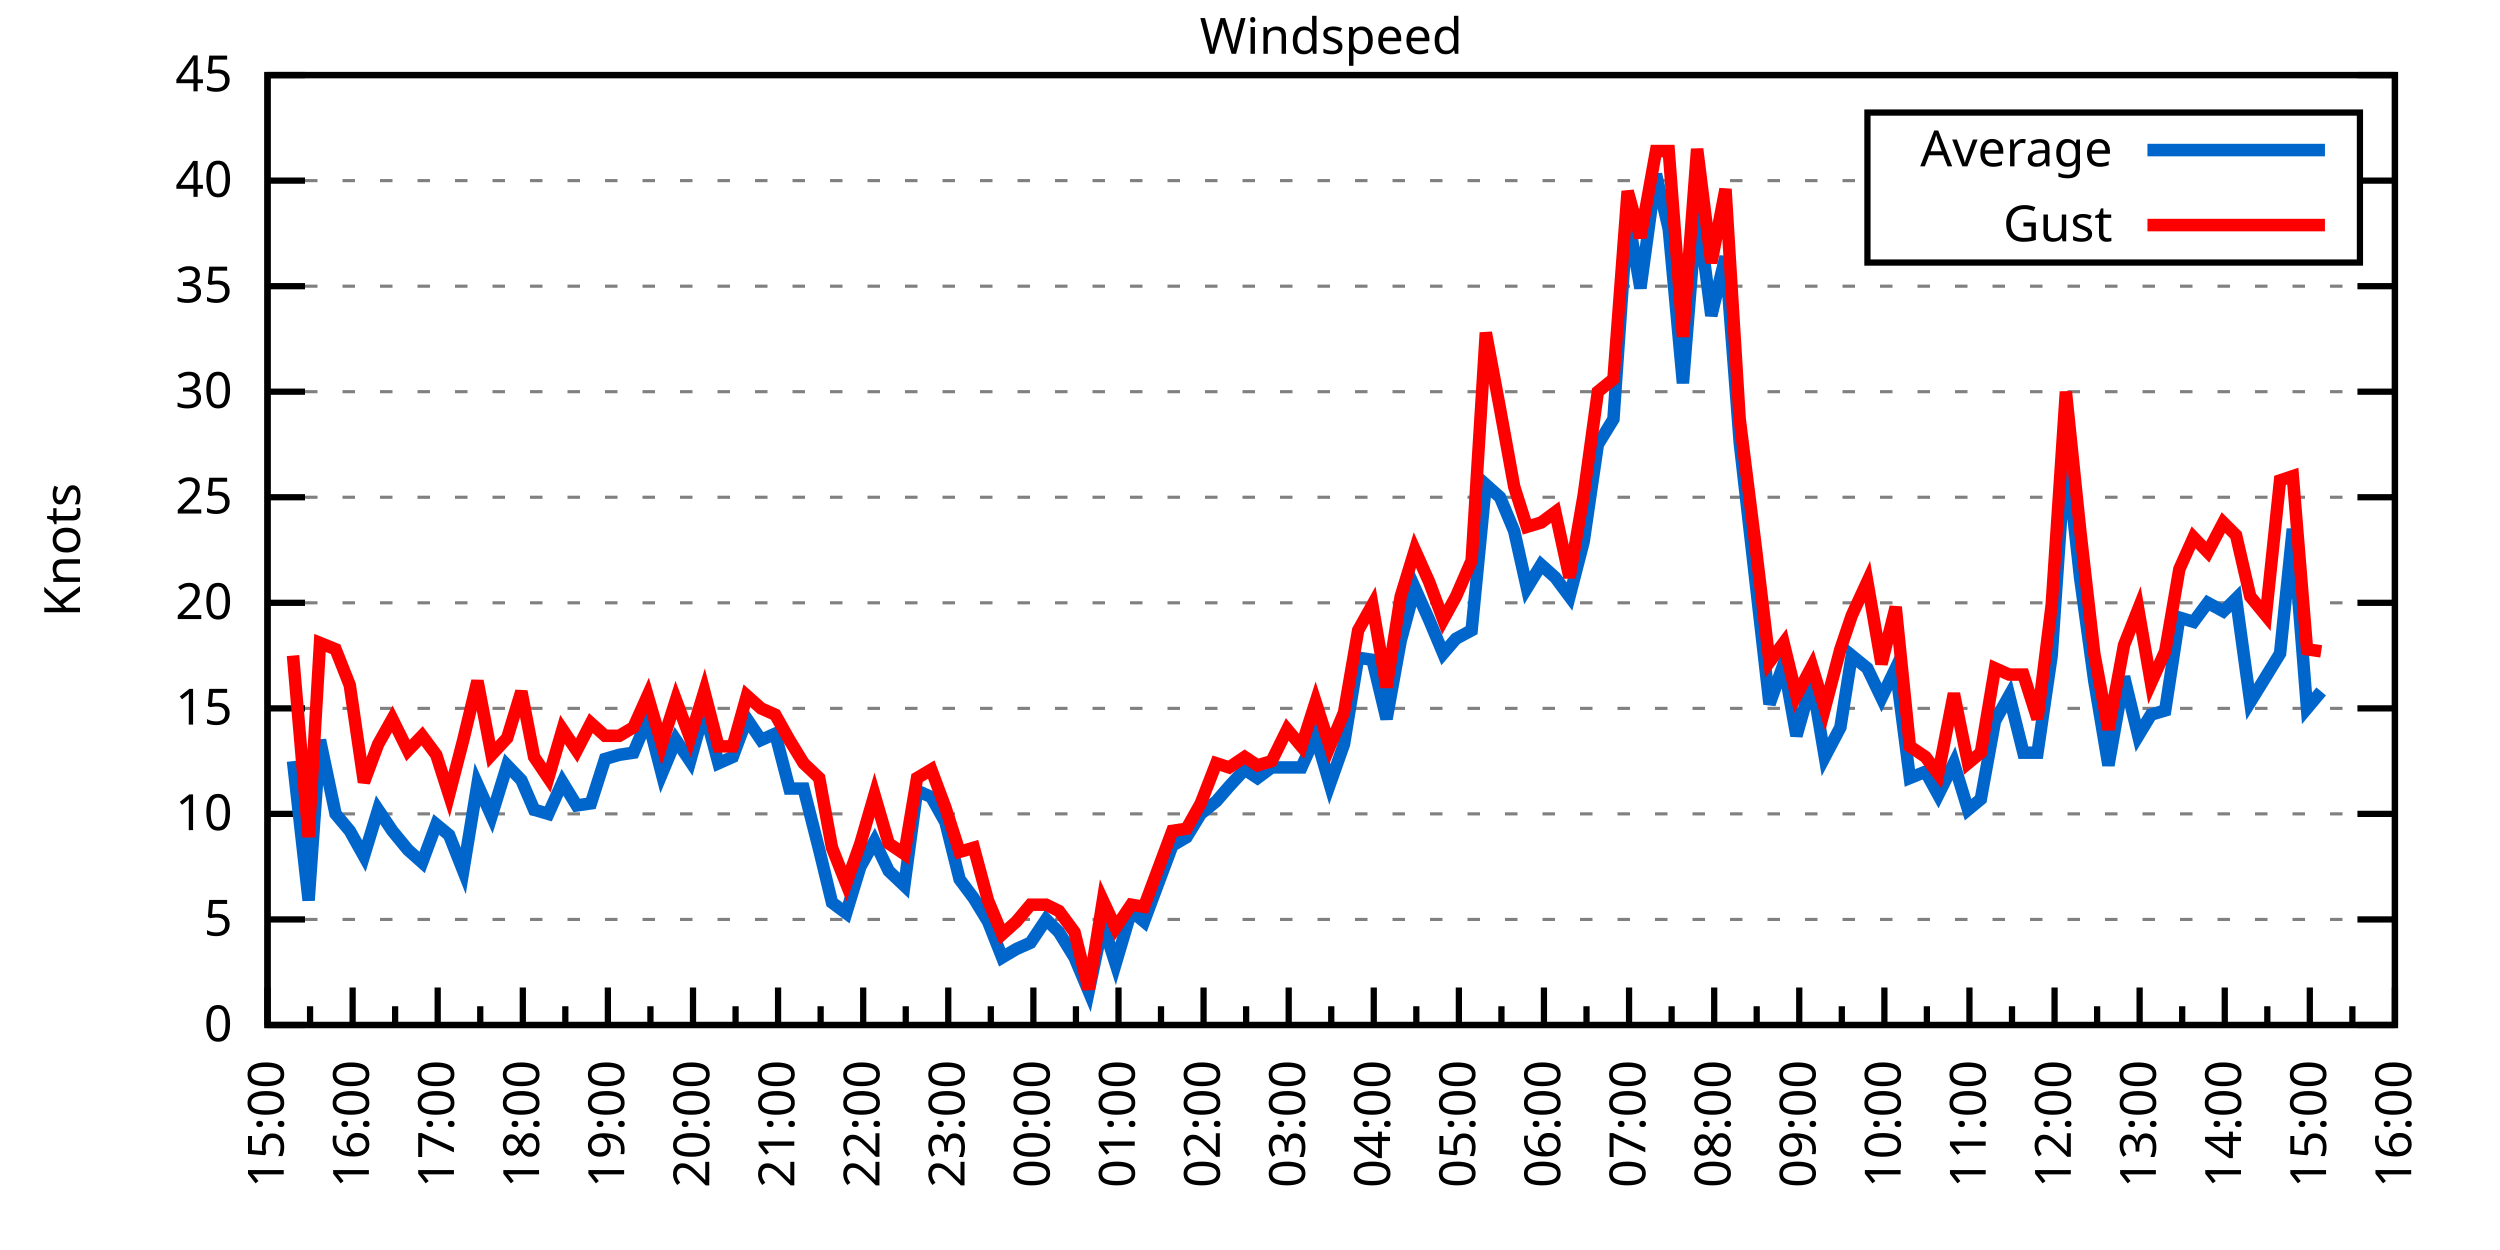
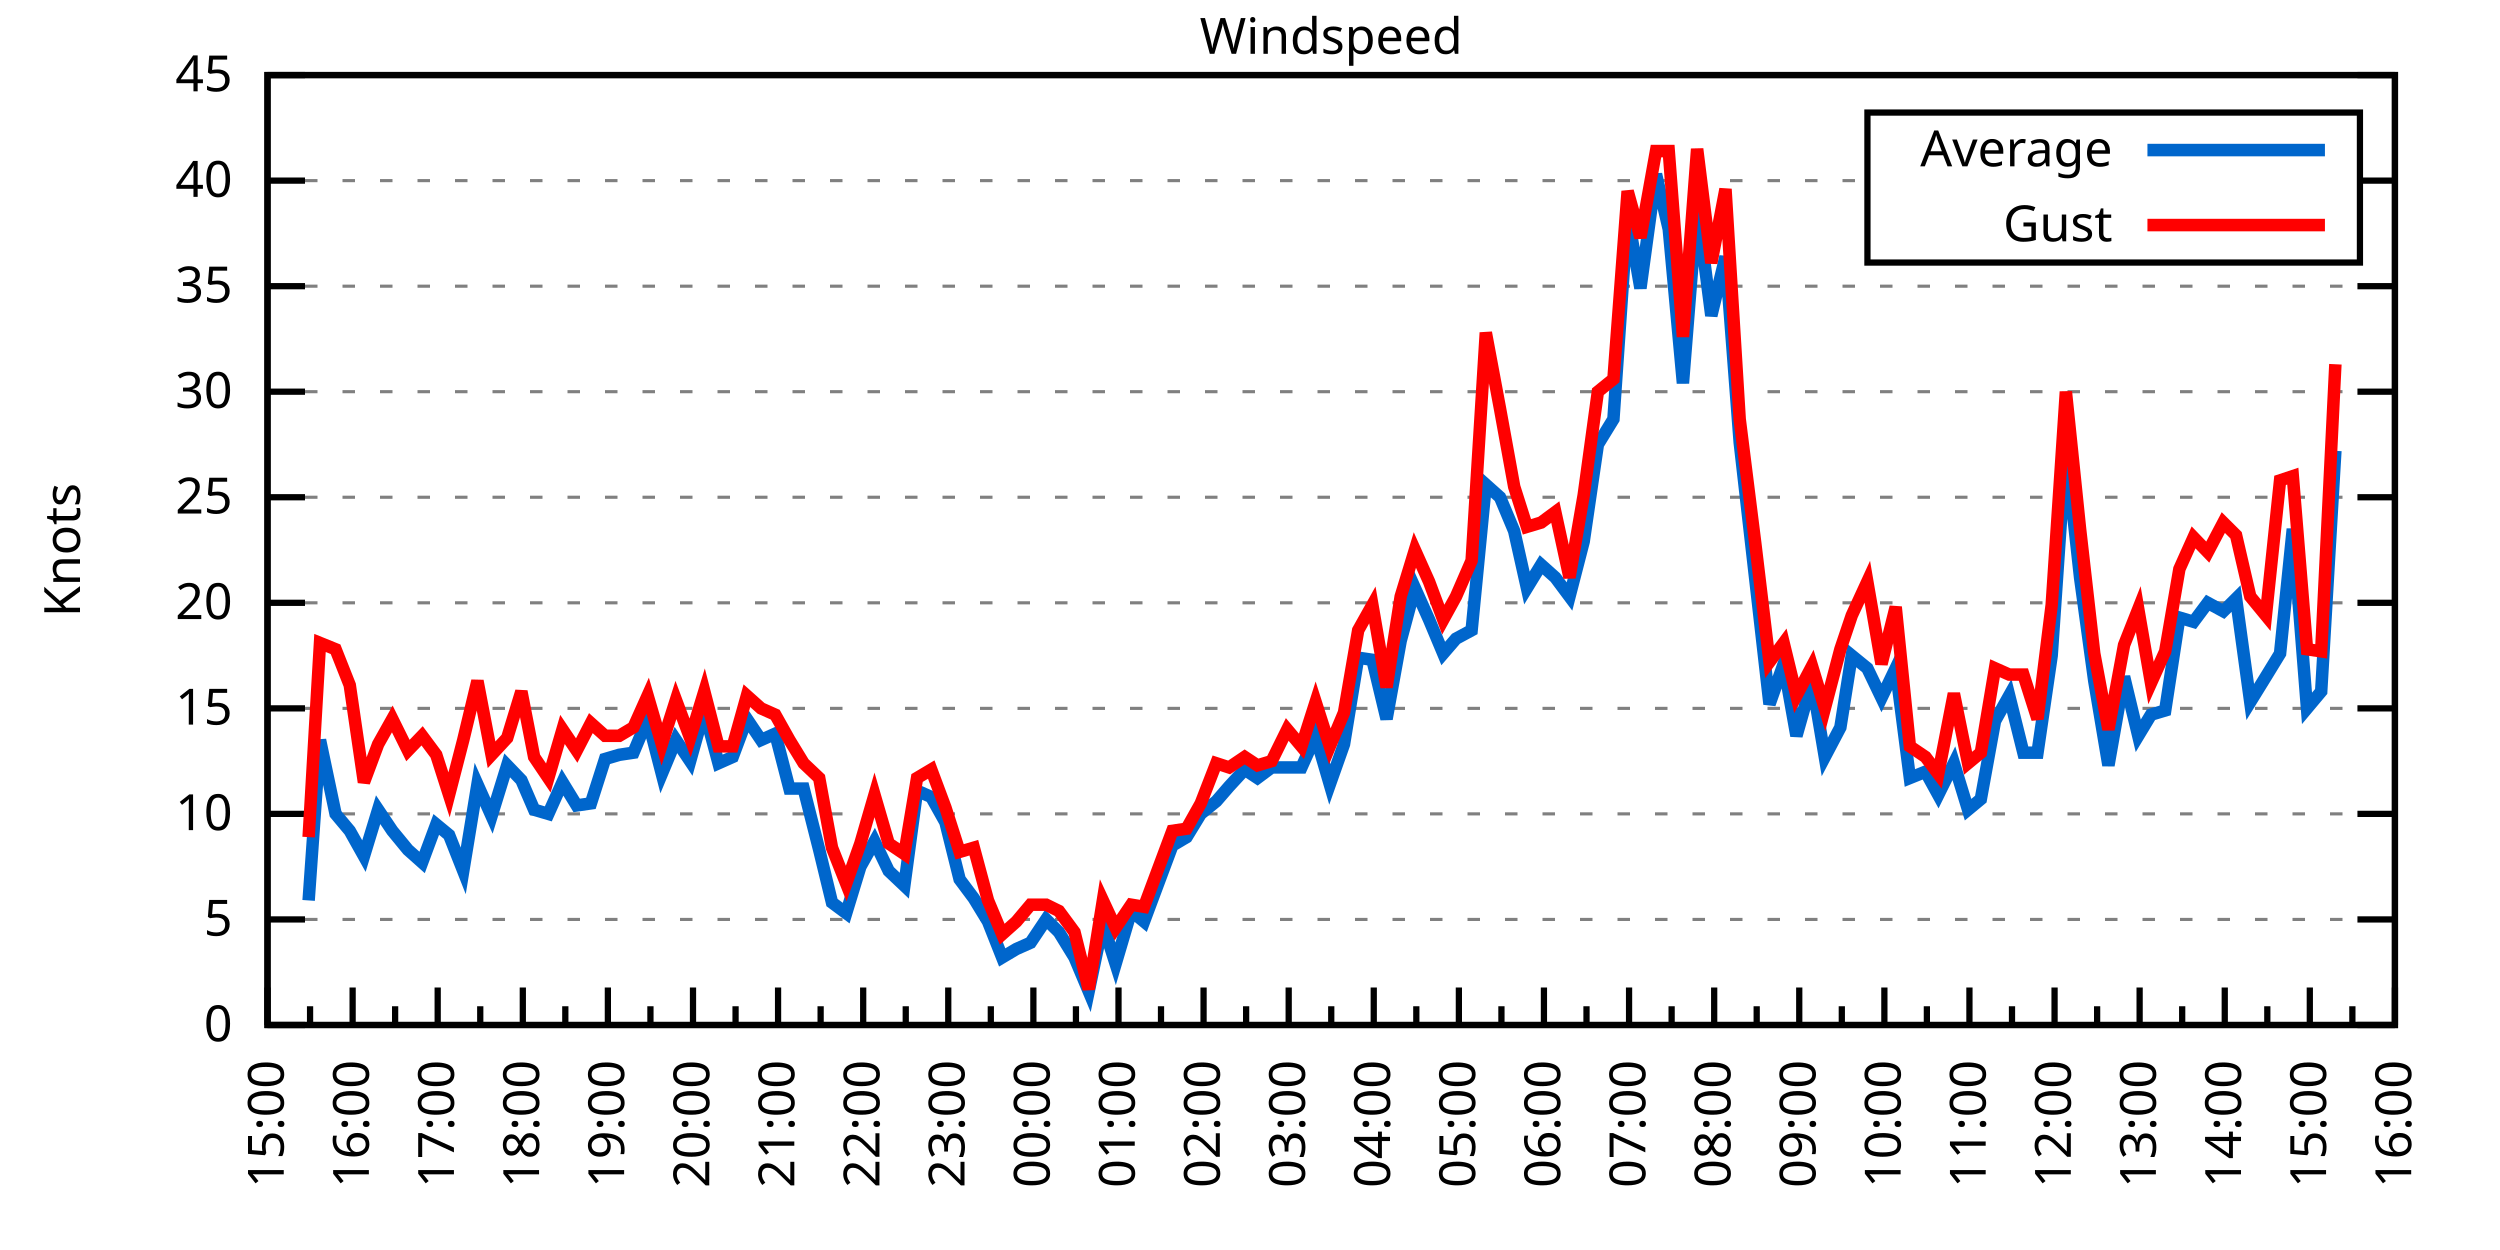
<svg xmlns="http://www.w3.org/2000/svg" xmlns:xlink="http://www.w3.org/1999/xlink" width="400" height="200" viewBox="0 0 400 200">
  <g id="gnuplot_canvas">
    <rect x="0" y="0" width="400" height="200" fill="none" />
    <defs>
      <circle id="gpDot" r="0.5" stroke-width="0.5" stroke="currentColor" />
      <path id="gpPt0" stroke-width="0.333" stroke="currentColor" d="M-1,0 h2 M0,-1 v2" />
      <path id="gpPt1" stroke-width="0.333" stroke="currentColor" d="M-1,-1 L1,1 M1,-1 L-1,1" />
      <path id="gpPt2" stroke-width="0.333" stroke="currentColor" d="M-1,0 L1,0 M0,-1 L0,1 M-1,-1 L1,1 M-1,1 L1,-1" />
      <rect id="gpPt3" stroke-width="0.333" stroke="currentColor" x="-1" y="-1" width="2" height="2" />
      <rect id="gpPt4" stroke-width="0.333" stroke="currentColor" fill="currentColor" x="-1" y="-1" width="2" height="2" />
      <circle id="gpPt5" stroke-width="0.333" stroke="currentColor" cx="0" cy="0" r="1" />
      <use xlink:href="#gpPt5" id="gpPt6" fill="currentColor" stroke="none" />
      <path id="gpPt7" stroke-width="0.333" stroke="currentColor" d="M0,-1.33 L-1.33,0.67 L1.33,0.67 z" />
      <use xlink:href="#gpPt7" id="gpPt8" fill="currentColor" stroke="none" />
      <use xlink:href="#gpPt7" id="gpPt9" stroke="currentColor" transform="rotate(180)" />
      <use xlink:href="#gpPt9" id="gpPt10" fill="currentColor" stroke="none" />
      <use xlink:href="#gpPt3" id="gpPt11" stroke="currentColor" transform="rotate(45)" />
      <use xlink:href="#gpPt11" id="gpPt12" fill="currentColor" stroke="none" />
      <path id="gpPt13" stroke-width="0.333" stroke="currentColor" d="M0,1.330 L1.265,0.411 L0.782,-1.067 L-0.782,-1.076 L-1.265,0.411 z" />
      <use xlink:href="#gpPt13" id="gpPt14" fill="currentColor" stroke="none" />
      <filter id="textbox" filterUnits="objectBoundingBox" x="0" y="0" height="1" width="1">
        <feFlood flood-color="white" flood-opacity="1" result="bgnd" />
        <feComposite in="SourceGraphic" in2="bgnd" operator="atop" />
      </filter>
      <filter id="greybox" filterUnits="objectBoundingBox" x="0" y="0" height="1" width="1">
        <feFlood flood-color="lightgrey" flood-opacity="1" result="grey" />
        <feComposite in="SourceGraphic" in2="grey" operator="atop" />
      </filter>
    </defs>
    <g fill="none" color="white" stroke="currentColor" stroke-width="1.00" stroke-linecap="butt" stroke-linejoin="miter">
</g>
    <g fill="none" color="black" stroke="currentColor" stroke-width="1.00" stroke-linecap="butt" stroke-linejoin="miter">
      <g stroke="none" shape-rendering="crispEdges">
        <polygon fill="rgb(255, 255, 255)" points="42.80,164.00 383.18,164.00 383.18,12.02 42.80,12.02 " />
      </g>
    </g>
    <g fill="none" color="black" stroke="currentColor" stroke-width="1.00" stroke-linecap="butt" stroke-linejoin="miter">
</g>
    <g fill="none" color="black" stroke="black" stroke-width="0.50" stroke-linecap="butt" stroke-linejoin="miter">
</g>
    <g fill="none" color="gray" stroke="currentColor" stroke-width="0.50" stroke-linecap="butt" stroke-linejoin="miter">
      <path stroke="gray" stroke-dasharray="2,4" class="gridline" d="M42.80,164.00 L383.19,164.00  " />
    </g>
    <g fill="none" color="gray" stroke="gray" stroke-width="1.00" stroke-linecap="butt" stroke-linejoin="miter">
</g>
    <g fill="none" color="black" stroke="currentColor" stroke-width="1.00" stroke-linecap="butt" stroke-linejoin="miter">
      <path stroke="black" d="M42.80,164.00 L48.80,164.00 M383.19,164.00 L377.19,164.00  " />
      <g transform="translate(37.20,166.60)" stroke="none" fill="black" font-family="Sans" font-size="8.00" text-anchor="end">
        <text>
          <tspan font-family="Sans"> 0</tspan>
        </text>
      </g>
    </g>
    <g fill="none" color="black" stroke="currentColor" stroke-width="1.00" stroke-linecap="butt" stroke-linejoin="miter">
</g>
    <g fill="none" color="black" stroke="black" stroke-width="0.50" stroke-linecap="butt" stroke-linejoin="miter">
</g>
    <g fill="none" color="gray" stroke="currentColor" stroke-width="0.50" stroke-linecap="butt" stroke-linejoin="miter">
      <path stroke="gray" stroke-dasharray="2,4" class="gridline" d="M42.80,147.11 L383.19,147.11  " />
    </g>
    <g fill="none" color="gray" stroke="gray" stroke-width="1.00" stroke-linecap="butt" stroke-linejoin="miter">
</g>
    <g fill="none" color="black" stroke="currentColor" stroke-width="1.00" stroke-linecap="butt" stroke-linejoin="miter">
      <path stroke="black" d="M42.80,147.11 L48.80,147.11 M383.19,147.11 L377.19,147.11  " />
      <g transform="translate(37.20,149.71)" stroke="none" fill="black" font-family="Sans" font-size="8.00" text-anchor="end">
        <text>
          <tspan font-family="Sans"> 5</tspan>
        </text>
      </g>
    </g>
    <g fill="none" color="black" stroke="currentColor" stroke-width="1.00" stroke-linecap="butt" stroke-linejoin="miter">
</g>
    <g fill="none" color="black" stroke="black" stroke-width="0.50" stroke-linecap="butt" stroke-linejoin="miter">
</g>
    <g fill="none" color="gray" stroke="currentColor" stroke-width="0.50" stroke-linecap="butt" stroke-linejoin="miter">
      <path stroke="gray" stroke-dasharray="2,4" class="gridline" d="M42.80,130.22 L383.19,130.22  " />
    </g>
    <g fill="none" color="gray" stroke="gray" stroke-width="1.00" stroke-linecap="butt" stroke-linejoin="miter">
</g>
    <g fill="none" color="black" stroke="currentColor" stroke-width="1.00" stroke-linecap="butt" stroke-linejoin="miter">
      <path stroke="black" d="M42.80,130.22 L48.80,130.22 M383.19,130.22 L377.19,130.22  " />
      <g transform="translate(37.20,132.82)" stroke="none" fill="black" font-family="Sans" font-size="8.00" text-anchor="end">
        <text>
          <tspan font-family="Sans"> 10</tspan>
        </text>
      </g>
    </g>
    <g fill="none" color="black" stroke="currentColor" stroke-width="1.00" stroke-linecap="butt" stroke-linejoin="miter">
</g>
    <g fill="none" color="black" stroke="black" stroke-width="0.50" stroke-linecap="butt" stroke-linejoin="miter">
</g>
    <g fill="none" color="gray" stroke="currentColor" stroke-width="0.50" stroke-linecap="butt" stroke-linejoin="miter">
      <path stroke="gray" stroke-dasharray="2,4" class="gridline" d="M42.80,113.34 L383.19,113.34  " />
    </g>
    <g fill="none" color="gray" stroke="gray" stroke-width="1.00" stroke-linecap="butt" stroke-linejoin="miter">
</g>
    <g fill="none" color="black" stroke="currentColor" stroke-width="1.00" stroke-linecap="butt" stroke-linejoin="miter">
      <path stroke="black" d="M42.80,113.34 L48.80,113.34 M383.19,113.34 L377.19,113.34  " />
      <g transform="translate(37.20,115.94)" stroke="none" fill="black" font-family="Sans" font-size="8.00" text-anchor="end">
        <text>
          <tspan font-family="Sans"> 15</tspan>
        </text>
      </g>
    </g>
    <g fill="none" color="black" stroke="currentColor" stroke-width="1.00" stroke-linecap="butt" stroke-linejoin="miter">
</g>
    <g fill="none" color="black" stroke="black" stroke-width="0.50" stroke-linecap="butt" stroke-linejoin="miter">
</g>
    <g fill="none" color="gray" stroke="currentColor" stroke-width="0.50" stroke-linecap="butt" stroke-linejoin="miter">
      <path stroke="gray" stroke-dasharray="2,4" class="gridline" d="M42.80,96.45 L383.19,96.45  " />
    </g>
    <g fill="none" color="gray" stroke="gray" stroke-width="1.00" stroke-linecap="butt" stroke-linejoin="miter">
</g>
    <g fill="none" color="black" stroke="currentColor" stroke-width="1.00" stroke-linecap="butt" stroke-linejoin="miter">
      <path stroke="black" d="M42.80,96.45 L48.80,96.45 M383.19,96.45 L377.19,96.45  " />
      <g transform="translate(37.20,99.05)" stroke="none" fill="black" font-family="Sans" font-size="8.00" text-anchor="end">
        <text>
          <tspan font-family="Sans"> 20</tspan>
        </text>
      </g>
    </g>
    <g fill="none" color="black" stroke="currentColor" stroke-width="1.00" stroke-linecap="butt" stroke-linejoin="miter">
</g>
    <g fill="none" color="black" stroke="black" stroke-width="0.50" stroke-linecap="butt" stroke-linejoin="miter">
</g>
    <g fill="none" color="gray" stroke="currentColor" stroke-width="0.50" stroke-linecap="butt" stroke-linejoin="miter">
      <path stroke="gray" stroke-dasharray="2,4" class="gridline" d="M42.80,79.56 L383.19,79.56  " />
    </g>
    <g fill="none" color="gray" stroke="gray" stroke-width="1.00" stroke-linecap="butt" stroke-linejoin="miter">
</g>
    <g fill="none" color="black" stroke="currentColor" stroke-width="1.00" stroke-linecap="butt" stroke-linejoin="miter">
      <path stroke="black" d="M42.80,79.56 L48.80,79.56 M383.19,79.56 L377.19,79.56  " />
      <g transform="translate(37.20,82.16)" stroke="none" fill="black" font-family="Sans" font-size="8.00" text-anchor="end">
        <text>
          <tspan font-family="Sans"> 25</tspan>
        </text>
      </g>
    </g>
    <g fill="none" color="black" stroke="currentColor" stroke-width="1.00" stroke-linecap="butt" stroke-linejoin="miter">
</g>
    <g fill="none" color="black" stroke="black" stroke-width="0.50" stroke-linecap="butt" stroke-linejoin="miter">
</g>
    <g fill="none" color="gray" stroke="currentColor" stroke-width="0.50" stroke-linecap="butt" stroke-linejoin="miter">
      <path stroke="gray" stroke-dasharray="2,4" class="gridline" d="M42.80,62.67 L383.19,62.67  " />
    </g>
    <g fill="none" color="gray" stroke="gray" stroke-width="1.00" stroke-linecap="butt" stroke-linejoin="miter">
</g>
    <g fill="none" color="black" stroke="currentColor" stroke-width="1.00" stroke-linecap="butt" stroke-linejoin="miter">
      <path stroke="black" d="M42.80,62.67 L48.80,62.67 M383.19,62.67 L377.19,62.67  " />
      <g transform="translate(37.20,65.27)" stroke="none" fill="black" font-family="Sans" font-size="8.00" text-anchor="end">
        <text>
          <tspan font-family="Sans"> 30</tspan>
        </text>
      </g>
    </g>
    <g fill="none" color="black" stroke="currentColor" stroke-width="1.00" stroke-linecap="butt" stroke-linejoin="miter">
</g>
    <g fill="none" color="black" stroke="black" stroke-width="0.50" stroke-linecap="butt" stroke-linejoin="miter">
</g>
    <g fill="none" color="gray" stroke="currentColor" stroke-width="0.50" stroke-linecap="butt" stroke-linejoin="miter">
      <path stroke="gray" stroke-dasharray="2,4" class="gridline" d="M42.80,45.79 L383.19,45.79  " />
    </g>
    <g fill="none" color="gray" stroke="gray" stroke-width="1.00" stroke-linecap="butt" stroke-linejoin="miter">
</g>
    <g fill="none" color="black" stroke="currentColor" stroke-width="1.00" stroke-linecap="butt" stroke-linejoin="miter">
      <path stroke="black" d="M42.80,45.79 L48.80,45.79 M383.19,45.79 L377.19,45.79  " />
      <g transform="translate(37.20,48.39)" stroke="none" fill="black" font-family="Sans" font-size="8.00" text-anchor="end">
        <text>
          <tspan font-family="Sans"> 35</tspan>
        </text>
      </g>
    </g>
    <g fill="none" color="black" stroke="currentColor" stroke-width="1.00" stroke-linecap="butt" stroke-linejoin="miter">
</g>
    <g fill="none" color="black" stroke="black" stroke-width="0.50" stroke-linecap="butt" stroke-linejoin="miter">
</g>
    <g fill="none" color="gray" stroke="currentColor" stroke-width="0.50" stroke-linecap="butt" stroke-linejoin="miter">
      <path stroke="gray" stroke-dasharray="2,4" class="gridline" d="M42.80,28.90 L298.79,28.90 M377.59,28.90 L383.19,28.90  " />
    </g>
    <g fill="none" color="gray" stroke="gray" stroke-width="1.00" stroke-linecap="butt" stroke-linejoin="miter">
</g>
    <g fill="none" color="black" stroke="currentColor" stroke-width="1.00" stroke-linecap="butt" stroke-linejoin="miter">
      <path stroke="black" d="M42.80,28.90 L48.80,28.90 M383.19,28.90 L377.19,28.90  " />
      <g transform="translate(37.20,31.50)" stroke="none" fill="black" font-family="Sans" font-size="8.00" text-anchor="end">
        <text>
          <tspan font-family="Sans"> 40</tspan>
        </text>
      </g>
    </g>
    <g fill="none" color="black" stroke="currentColor" stroke-width="1.00" stroke-linecap="butt" stroke-linejoin="miter">
</g>
    <g fill="none" color="black" stroke="black" stroke-width="0.50" stroke-linecap="butt" stroke-linejoin="miter">
</g>
    <g fill="none" color="gray" stroke="currentColor" stroke-width="0.50" stroke-linecap="butt" stroke-linejoin="miter">
      <path stroke="gray" stroke-dasharray="2,4" class="gridline" d="M42.80,12.01 L383.19,12.01  " />
    </g>
    <g fill="none" color="gray" stroke="gray" stroke-width="1.00" stroke-linecap="butt" stroke-linejoin="miter">
</g>
    <g fill="none" color="black" stroke="currentColor" stroke-width="1.00" stroke-linecap="butt" stroke-linejoin="miter">
      <path stroke="black" d="M42.80,12.01 L48.80,12.01 M383.19,12.01 L377.19,12.01  " />
      <g transform="translate(37.20,14.61)" stroke="none" fill="black" font-family="Sans" font-size="8.00" text-anchor="end">
        <text>
          <tspan font-family="Sans"> 45</tspan>
        </text>
      </g>
    </g>
    <g fill="none" color="black" stroke="currentColor" stroke-width="1.00" stroke-linecap="butt" stroke-linejoin="miter">
      <path stroke="black" d="M42.80,164.00 L42.80,158.00  " />
      <g transform="translate(45.40,169.60) rotate(270)" stroke="none" fill="black" font-family="Sans" font-size="8.00" text-anchor="end">
        <text>
          <tspan font-family="Sans">15:00</tspan>
        </text>
      </g>
    </g>
    <g fill="none" color="black" stroke="currentColor" stroke-width="1.00" stroke-linecap="butt" stroke-linejoin="miter">
      <path stroke="black" d="M49.61,164.00 L49.61,161.00 M56.42,164.00 L56.42,158.00  " />
      <g transform="translate(59.02,169.60) rotate(270)" stroke="none" fill="black" font-family="Sans" font-size="8.00" text-anchor="end">
        <text>
          <tspan font-family="Sans">16:00</tspan>
        </text>
      </g>
    </g>
    <g fill="none" color="black" stroke="currentColor" stroke-width="1.00" stroke-linecap="butt" stroke-linejoin="miter">
      <path stroke="black" d="M63.22,164.00 L63.22,161.00 M70.03,164.00 L70.03,158.00  " />
      <g transform="translate(72.63,169.60) rotate(270)" stroke="none" fill="black" font-family="Sans" font-size="8.00" text-anchor="end">
        <text>
          <tspan font-family="Sans">17:00</tspan>
        </text>
      </g>
    </g>
    <g fill="none" color="black" stroke="currentColor" stroke-width="1.00" stroke-linecap="butt" stroke-linejoin="miter">
      <path stroke="black" d="M76.84,164.00 L76.84,161.00 M83.65,164.00 L83.65,158.00  " />
      <g transform="translate(86.25,169.60) rotate(270)" stroke="none" fill="black" font-family="Sans" font-size="8.00" text-anchor="end">
        <text>
          <tspan font-family="Sans">18:00</tspan>
        </text>
      </g>
    </g>
    <g fill="none" color="black" stroke="currentColor" stroke-width="1.00" stroke-linecap="butt" stroke-linejoin="miter">
      <path stroke="black" d="M90.45,164.00 L90.45,161.00 M97.26,164.00 L97.26,158.00  " />
      <g transform="translate(99.86,169.60) rotate(270)" stroke="none" fill="black" font-family="Sans" font-size="8.00" text-anchor="end">
        <text>
          <tspan font-family="Sans">19:00</tspan>
        </text>
      </g>
    </g>
    <g fill="none" color="black" stroke="currentColor" stroke-width="1.00" stroke-linecap="butt" stroke-linejoin="miter">
      <path stroke="black" d="M104.07,164.00 L104.07,161.00 M110.88,164.00 L110.88,158.00  " />
      <g transform="translate(113.48,169.60) rotate(270)" stroke="none" fill="black" font-family="Sans" font-size="8.00" text-anchor="end">
        <text>
          <tspan font-family="Sans">20:00</tspan>
        </text>
      </g>
    </g>
    <g fill="none" color="black" stroke="currentColor" stroke-width="1.00" stroke-linecap="butt" stroke-linejoin="miter">
      <path stroke="black" d="M117.69,164.00 L117.69,161.00 M124.49,164.00 L124.49,158.00  " />
      <g transform="translate(127.09,169.60) rotate(270)" stroke="none" fill="black" font-family="Sans" font-size="8.00" text-anchor="end">
        <text>
          <tspan font-family="Sans">21:00</tspan>
        </text>
      </g>
    </g>
    <g fill="none" color="black" stroke="currentColor" stroke-width="1.00" stroke-linecap="butt" stroke-linejoin="miter">
      <path stroke="black" d="M131.30,164.00 L131.30,161.00 M138.11,164.00 L138.11,158.00  " />
      <g transform="translate(140.71,169.60) rotate(270)" stroke="none" fill="black" font-family="Sans" font-size="8.00" text-anchor="end">
        <text>
          <tspan font-family="Sans">22:00</tspan>
        </text>
      </g>
    </g>
    <g fill="none" color="black" stroke="currentColor" stroke-width="1.00" stroke-linecap="butt" stroke-linejoin="miter">
      <path stroke="black" d="M144.92,164.00 L144.92,161.00 M151.72,164.00 L151.72,158.00  " />
      <g transform="translate(154.32,169.60) rotate(270)" stroke="none" fill="black" font-family="Sans" font-size="8.00" text-anchor="end">
        <text>
          <tspan font-family="Sans">23:00</tspan>
        </text>
      </g>
    </g>
    <g fill="none" color="black" stroke="currentColor" stroke-width="1.00" stroke-linecap="butt" stroke-linejoin="miter">
      <path stroke="black" d="M158.53,164.00 L158.53,161.00 M165.34,164.00 L165.34,158.00  " />
      <g transform="translate(167.94,169.60) rotate(270)" stroke="none" fill="black" font-family="Sans" font-size="8.00" text-anchor="end">
        <text>
          <tspan font-family="Sans">00:00</tspan>
        </text>
      </g>
    </g>
    <g fill="none" color="black" stroke="currentColor" stroke-width="1.00" stroke-linecap="butt" stroke-linejoin="miter">
      <path stroke="black" d="M172.15,164.00 L172.15,161.00 M178.96,164.00 L178.96,158.00  " />
      <g transform="translate(181.56,169.60) rotate(270)" stroke="none" fill="black" font-family="Sans" font-size="8.00" text-anchor="end">
        <text>
          <tspan font-family="Sans">01:00</tspan>
        </text>
      </g>
    </g>
    <g fill="none" color="black" stroke="currentColor" stroke-width="1.00" stroke-linecap="butt" stroke-linejoin="miter">
      <path stroke="black" d="M185.76,164.00 L185.76,161.00 M192.57,164.00 L192.57,158.00  " />
      <g transform="translate(195.17,169.60) rotate(270)" stroke="none" fill="black" font-family="Sans" font-size="8.00" text-anchor="end">
        <text>
          <tspan font-family="Sans">02:00</tspan>
        </text>
      </g>
    </g>
    <g fill="none" color="black" stroke="currentColor" stroke-width="1.00" stroke-linecap="butt" stroke-linejoin="miter">
      <path stroke="black" d="M199.38,164.00 L199.38,161.00 M206.19,164.00 L206.19,158.00  " />
      <g transform="translate(208.79,169.60) rotate(270)" stroke="none" fill="black" font-family="Sans" font-size="8.00" text-anchor="end">
        <text>
          <tspan font-family="Sans">03:00</tspan>
        </text>
      </g>
    </g>
    <g fill="none" color="black" stroke="currentColor" stroke-width="1.00" stroke-linecap="butt" stroke-linejoin="miter">
      <path stroke="black" d="M213.00,164.00 L213.00,161.00 M219.80,164.00 L219.80,158.00  " />
      <g transform="translate(222.40,169.60) rotate(270)" stroke="none" fill="black" font-family="Sans" font-size="8.00" text-anchor="end">
        <text>
          <tspan font-family="Sans">04:00</tspan>
        </text>
      </g>
    </g>
    <g fill="none" color="black" stroke="currentColor" stroke-width="1.00" stroke-linecap="butt" stroke-linejoin="miter">
      <path stroke="black" d="M226.61,164.00 L226.61,161.00 M233.42,164.00 L233.42,158.00  " />
      <g transform="translate(236.02,169.60) rotate(270)" stroke="none" fill="black" font-family="Sans" font-size="8.00" text-anchor="end">
        <text>
          <tspan font-family="Sans">05:00</tspan>
        </text>
      </g>
    </g>
    <g fill="none" color="black" stroke="currentColor" stroke-width="1.00" stroke-linecap="butt" stroke-linejoin="miter">
      <path stroke="black" d="M240.23,164.00 L240.23,161.00 M247.03,164.00 L247.03,158.00  " />
      <g transform="translate(249.63,169.60) rotate(270)" stroke="none" fill="black" font-family="Sans" font-size="8.00" text-anchor="end">
        <text>
          <tspan font-family="Sans">06:00</tspan>
        </text>
      </g>
    </g>
    <g fill="none" color="black" stroke="currentColor" stroke-width="1.00" stroke-linecap="butt" stroke-linejoin="miter">
      <path stroke="black" d="M253.84,164.00 L253.84,161.00 M260.65,164.00 L260.65,158.00  " />
      <g transform="translate(263.25,169.60) rotate(270)" stroke="none" fill="black" font-family="Sans" font-size="8.00" text-anchor="end">
        <text>
          <tspan font-family="Sans">07:00</tspan>
        </text>
      </g>
    </g>
    <g fill="none" color="black" stroke="currentColor" stroke-width="1.00" stroke-linecap="butt" stroke-linejoin="miter">
      <path stroke="black" d="M267.46,164.00 L267.46,161.00 M274.27,164.00 L274.27,158.00  " />
      <g transform="translate(276.87,169.60) rotate(270)" stroke="none" fill="black" font-family="Sans" font-size="8.00" text-anchor="end">
        <text>
          <tspan font-family="Sans">08:00</tspan>
        </text>
      </g>
    </g>
    <g fill="none" color="black" stroke="currentColor" stroke-width="1.00" stroke-linecap="butt" stroke-linejoin="miter">
      <path stroke="black" d="M281.07,164.00 L281.07,161.00 M287.88,164.00 L287.88,158.00  " />
      <g transform="translate(290.48,169.60) rotate(270)" stroke="none" fill="black" font-family="Sans" font-size="8.00" text-anchor="end">
        <text>
          <tspan font-family="Sans">09:00</tspan>
        </text>
      </g>
    </g>
    <g fill="none" color="black" stroke="currentColor" stroke-width="1.00" stroke-linecap="butt" stroke-linejoin="miter">
      <path stroke="black" d="M294.69,164.00 L294.69,161.00 M301.50,164.00 L301.50,158.00  " />
      <g transform="translate(304.10,169.60) rotate(270)" stroke="none" fill="black" font-family="Sans" font-size="8.00" text-anchor="end">
        <text>
          <tspan font-family="Sans">10:00</tspan>
        </text>
      </g>
    </g>
    <g fill="none" color="black" stroke="currentColor" stroke-width="1.00" stroke-linecap="butt" stroke-linejoin="miter">
      <path stroke="black" d="M308.30,164.00 L308.30,161.00 M315.11,164.00 L315.11,158.00  " />
      <g transform="translate(317.71,169.60) rotate(270)" stroke="none" fill="black" font-family="Sans" font-size="8.00" text-anchor="end">
        <text>
          <tspan font-family="Sans">11:00</tspan>
        </text>
      </g>
    </g>
    <g fill="none" color="black" stroke="currentColor" stroke-width="1.00" stroke-linecap="butt" stroke-linejoin="miter">
      <path stroke="black" d="M321.92,164.00 L321.92,161.00 M328.73,164.00 L328.73,158.00  " />
      <g transform="translate(331.33,169.60) rotate(270)" stroke="none" fill="black" font-family="Sans" font-size="8.00" text-anchor="end">
        <text>
          <tspan font-family="Sans">12:00</tspan>
        </text>
      </g>
    </g>
    <g fill="none" color="black" stroke="currentColor" stroke-width="1.00" stroke-linecap="butt" stroke-linejoin="miter">
      <path stroke="black" d="M335.54,164.00 L335.54,161.00 M342.34,164.00 L342.34,158.00  " />
      <g transform="translate(344.94,169.60) rotate(270)" stroke="none" fill="black" font-family="Sans" font-size="8.00" text-anchor="end">
        <text>
          <tspan font-family="Sans">13:00</tspan>
        </text>
      </g>
    </g>
    <g fill="none" color="black" stroke="currentColor" stroke-width="1.00" stroke-linecap="butt" stroke-linejoin="miter">
      <path stroke="black" d="M349.15,164.00 L349.15,161.00 M355.96,164.00 L355.96,158.00  " />
      <g transform="translate(358.56,169.60) rotate(270)" stroke="none" fill="black" font-family="Sans" font-size="8.00" text-anchor="end">
        <text>
          <tspan font-family="Sans">14:00</tspan>
        </text>
      </g>
    </g>
    <g fill="none" color="black" stroke="currentColor" stroke-width="1.00" stroke-linecap="butt" stroke-linejoin="miter">
      <path stroke="black" d="M362.77,164.00 L362.77,161.00 M369.57,164.00 L369.57,158.00  " />
      <g transform="translate(372.17,169.60) rotate(270)" stroke="none" fill="black" font-family="Sans" font-size="8.00" text-anchor="end">
        <text>
          <tspan font-family="Sans">15:00</tspan>
        </text>
      </g>
    </g>
    <g fill="none" color="black" stroke="currentColor" stroke-width="1.00" stroke-linecap="butt" stroke-linejoin="miter">
      <path stroke="black" d="M376.38,164.00 L376.38,161.00 M383.19,164.00 L383.19,158.00  " />
      <g transform="translate(385.79,169.60) rotate(270)" stroke="none" fill="black" font-family="Sans" font-size="8.00" text-anchor="end">
        <text>
          <tspan font-family="Sans">16:00</tspan>
        </text>
      </g>
    </g>
    <g fill="none" color="black" stroke="currentColor" stroke-width="1.00" stroke-linecap="butt" stroke-linejoin="miter">
</g>
    <g fill="none" color="black" stroke="currentColor" stroke-width="1.00" stroke-linecap="butt" stroke-linejoin="miter">
      <path stroke="black" d="M42.80,12.01 L42.80,164.00 L383.19,164.00 L383.19,12.01 L42.80,12.01 Z  " />
    </g>
    <g fill="none" color="black" stroke="currentColor" stroke-width="1.00" stroke-linecap="butt" stroke-linejoin="miter">
      <g transform="translate(12.80,88.01) rotate(270)" stroke="none" fill="black" font-family="Sans" font-size="8.00" text-anchor="middle">
        <text>
          <tspan font-family="Sans">Knots</tspan>
        </text>
      </g>
    </g>
    <g fill="none" color="black" stroke="currentColor" stroke-width="1.00" stroke-linecap="butt" stroke-linejoin="miter">
</g>
    <g fill="none" color="black" stroke="currentColor" stroke-width="1.00" stroke-linecap="butt" stroke-linejoin="miter">
      <path stroke="black" d="M298.79,42.01 L298.79,18.01 L377.59,18.01 L377.59,42.01 L298.79,42.01 Z  " />
    </g>
    <g id="Windspeed_plot_1">
      <g fill="none" color="white" stroke="black" stroke-width="2.00" stroke-linecap="butt" stroke-linejoin="miter">
</g>
      <g fill="none" color="black" stroke="currentColor" stroke-width="2.00" stroke-linecap="butt" stroke-linejoin="miter">
        <g transform="translate(337.99,26.61)" stroke="none" fill="black" font-family="Sans" font-size="8.00" text-anchor="end">
          <text>
            <tspan font-family="Sans">Average</tspan>
          </text>
        </g>
      </g>
      <g fill="none" color="black" stroke="currentColor" stroke-width="2.00" stroke-linecap="butt" stroke-linejoin="miter">
-         <path stroke="rgb(  0, 102, 204)" d="M343.59,24.01 L371.99,24.01 M46.88,121.78 L49.38,144.07 L51.20,118.40 L53.69,130.22 L55.96,132.93 L58.23,136.98   L60.50,129.55 L62.77,132.93 L65.27,135.97 L67.54,137.99 L69.80,131.91 L71.85,133.60 L74.12,139.34 L76.39,125.50   L78.65,130.56 L81.15,122.46 L83.42,124.82 L85.46,129.55 L87.73,130.22 L90.00,125.16 L92.27,128.87 L94.54,128.54   L96.81,121.44 L99.08,120.77 L101.35,120.43 L103.62,115.03 L105.89,123.81 L108.15,118.40 L110.42,121.78 L112.69,113.67   L114.96,122.12 L117.23,121.11 L119.50,115.03 L121.77,118.40 L124.04,117.39 L126.31,126.17 L128.58,126.17 L131.07,135.97   L133.12,144.41 L135.39,146.10 L137.66,138.67 L139.92,134.62 L142.19,139.34 L144.69,141.71 L146.73,126.51 L149.00,127.52   L151.27,131.58 L153.54,140.69 L155.81,143.73 L158.08,147.45 L160.35,153.19 L162.62,151.84 L164.89,150.83 L167.38,147.11   L169.43,149.14 L171.92,153.19 L174.19,158.60 L176.46,147.79 L178.50,154.21 L181.00,145.76 L183.04,147.45 L187.58,135.29   L189.85,133.94 L192.12,130.22 L194.61,128.20 L196.66,125.83 L199.15,123.13 L201.19,124.48 L203.46,122.79 L205.96,122.79   L208.23,122.79 L210.50,117.73 L212.77,125.50 L215.04,119.08 L217.31,105.23 L219.58,105.57 L221.85,115.03 L224.11,102.53   L226.38,94.08 L228.65,99.15 L230.92,104.56 L232.96,102.19 L235.46,100.84 L237.73,77.53 L240.00,79.56 L242.27,84.97   L244.31,94.08 L246.58,90.37 L248.85,92.40 L251.12,95.44 L253.39,86.65 L255.66,71.12 L258.15,67.06 L260.42,34.30   L262.47,46.12 L264.96,27.88 L267.00,36.67 L269.27,61.32 L271.54,32.95 L273.81,50.51 L276.08,41.06 L278.35,70.78   L280.85,92.73 L283.12,112.66 L285.38,106.24 L287.43,117.73 L289.92,108.95 L291.97,121.11 L294.46,116.38 L296.28,104.89   L298.77,106.92 L301.04,111.65 L303.31,106.92 L305.58,124.48 L308.08,123.47 L310.12,127.18 L312.62,122.12 L314.89,129.55   L316.93,127.86 L319.20,115.36 L321.47,111.31 L323.74,120.43 L326.00,120.43 L328.27,104.89 L330.54,71.79 L332.81,92.40   L335.08,108.95 L337.35,122.46 L339.85,108.27 L342.12,117.73 L344.16,114.35 L346.43,113.67 L348.70,98.81 L350.97,99.49   L353.24,96.45 L355.73,97.80 L357.77,95.77 L360.04,112.32 L362.54,108.27 L364.81,104.56 L366.85,84.63 L369.12,113.34   L371.39,110.63  " />
+         <path stroke="rgb(  0, 102, 204)" d="M343.59,24.01 L371.99,24.01 M49.38,144.07 L51.20,118.40 L53.69,130.22 L55.96,132.93 L58.23,136.98 L60.50,129.55   L62.77,132.93 L65.27,135.97 L67.54,137.99 L69.80,131.91 L71.85,133.60 L74.12,139.34 L76.39,125.50 L78.65,130.56   L81.15,122.46 L83.42,124.82 L85.46,129.55 L87.73,130.22 L90.00,125.16 L92.27,128.87 L94.54,128.54 L96.81,121.44   L99.08,120.77 L101.35,120.43 L103.62,115.03 L105.89,123.81 L108.15,118.40 L110.42,121.78 L112.69,113.67 L114.96,122.12   L117.23,121.11 L119.50,115.03 L121.77,118.40 L124.04,117.39 L126.31,126.17 L128.58,126.17 L131.07,135.97 L133.12,144.41   L135.39,146.10 L137.66,138.67 L139.92,134.62 L142.19,139.34 L144.69,141.71 L146.73,126.51 L149.00,127.52 L151.27,131.58   L153.54,140.69 L155.81,143.73 L158.08,147.45 L160.35,153.19 L162.62,151.84 L164.89,150.83 L167.38,147.11 L169.43,149.14   L171.92,153.19 L174.19,158.60 L176.46,147.79 L178.50,154.21 L181.00,145.76 L183.04,147.45 L187.58,135.29 L189.85,133.94   L192.12,130.22 L194.61,128.20 L196.66,125.83 L199.15,123.13 L201.19,124.48 L203.46,122.79 L205.96,122.79 L208.23,122.79   L210.50,117.73 L212.77,125.50 L215.04,119.08 L217.31,105.23 L219.58,105.57 L221.85,115.03 L224.11,102.53 L226.38,94.08   L228.65,99.15 L230.92,104.56 L232.96,102.19 L235.46,100.84 L237.73,77.53 L240.00,79.56 L242.27,84.97 L244.31,94.08   L246.58,90.37 L248.85,92.40 L251.12,95.44 L253.39,86.65 L255.66,71.12 L258.15,67.06 L260.42,34.30 L262.47,46.12   L264.96,27.88 L267.00,36.67 L269.27,61.32 L271.54,32.95 L273.81,50.51 L276.08,41.06 L278.35,70.78 L280.85,92.73   L283.12,112.66 L285.38,106.24 L287.43,117.73 L289.92,108.95 L291.97,121.11 L294.46,116.38 L296.28,104.89 L298.77,106.92   L301.04,111.65 L303.31,106.92 L305.58,124.48 L308.08,123.47 L310.12,127.18 L312.62,122.12 L314.89,129.55 L316.93,127.86   L319.20,115.36 L321.47,111.31 L323.74,120.43 L326.00,120.43 L328.27,104.89 L330.54,71.79 L332.81,92.40 L335.08,108.95   L337.35,122.46 L339.85,108.27 L342.12,117.73 L344.16,114.35 L346.43,113.67 L348.70,98.81 L350.97,99.49 L353.24,96.45   L355.73,97.80 L357.77,95.77 L360.04,112.32 L362.54,108.27 L364.81,104.56 L366.85,84.63 L369.12,113.34 L371.39,110.63   L373.66,72.13  " />
      </g>
    </g>
    <g id="Windspeed_plot_2">
      <g fill="none" color="black" stroke="currentColor" stroke-width="2.00" stroke-linecap="butt" stroke-linejoin="miter">
        <g transform="translate(337.99,38.61)" stroke="none" fill="black" font-family="Sans" font-size="8.00" text-anchor="end">
          <text>
            <tspan font-family="Sans">Gust</tspan>
          </text>
        </g>
      </g>
      <g fill="none" color="black" stroke="currentColor" stroke-width="2.00" stroke-linecap="butt" stroke-linejoin="miter">
-         <path stroke="rgb(255,   0,   0)" d="M343.59,36.01 L371.99,36.01 M46.88,104.89 L49.38,133.94 L51.20,102.87 L53.69,103.88 L55.96,109.62 L58.23,125.16   L60.50,119.08 L62.77,115.03 L65.27,120.09 L67.54,117.73 L69.80,120.77 L71.85,127.18 L74.12,118.40 L76.39,108.95   L78.65,120.77 L81.15,118.07 L83.42,110.63 L85.46,121.11 L87.73,124.48 L90.00,116.71 L92.27,120.09 L94.54,115.70   L96.81,117.73 L99.08,117.73 L101.35,116.38 L103.62,111.31 L105.89,119.08 L108.15,111.99 L110.42,118.07 L112.69,110.63   L114.96,119.42 L117.23,119.42 L119.50,111.31 L121.77,113.34 L124.04,114.35 L126.31,118.40 L128.58,122.12 L131.07,124.48   L133.12,135.63 L135.39,141.37 L137.66,134.95 L139.92,127.18 L142.19,134.95 L144.69,136.64 L146.73,124.48 L149.00,123.13   L151.27,129.21 L153.54,136.30 L155.81,135.63 L158.08,144.07 L160.35,149.48 L162.62,147.45 L164.89,144.75 L167.38,144.75   L169.43,145.76 L171.92,149.14 L174.19,158.26 L176.46,144.07 L178.50,148.46 L181.00,144.75 L183.04,145.09 L187.58,132.93   L189.85,132.59 L192.12,128.54 L194.61,122.12 L196.66,122.79 L199.15,121.11 L201.19,122.46 L203.46,121.78 L205.96,116.71   L208.23,119.42 L210.50,112.32 L212.77,119.42 L215.04,114.01 L217.31,100.84 L219.58,96.79 L221.85,109.96 L224.11,95.44   L226.38,88.00 L228.65,93.07 L230.92,99.15 L232.96,95.44 L235.46,89.69 L237.73,53.22 L240.00,65.38 L242.27,77.87   L244.31,84.29 L246.58,83.61 L248.85,81.93 L251.12,92.40 L253.39,79.22 L255.66,62.67 L258.15,60.65 L260.42,30.59   L262.47,38.02 L264.96,24.17 L267.00,24.17 L269.27,53.89 L271.54,23.83 L273.81,42.07 L276.08,30.25 L278.35,67.06   L280.85,86.99 L283.12,105.91 L285.38,102.87 L287.43,111.31 L289.92,106.58 L291.97,113.34 L294.46,103.88 L296.28,98.48   L298.77,93.07 L301.04,106.24 L303.31,97.12 L305.58,119.42 L308.08,121.11 L310.12,123.81 L312.62,110.97 L314.89,122.12   L316.93,120.43 L319.20,106.92 L321.47,107.93 L323.74,107.93 L326.00,115.03 L328.27,96.79 L330.54,62.67 L332.81,84.63   L335.08,104.56 L337.35,116.71 L339.85,103.20 L342.12,97.46 L344.16,109.28 L346.43,104.22 L348.70,91.04 L350.97,85.98   L353.24,88.34 L355.73,83.61 L357.77,85.64 L360.04,95.44 L362.54,98.48 L364.81,76.86 L366.85,76.18 L369.12,103.88   L371.39,104.22  " />
+         <path stroke="rgb(255,   0,   0)" d="M343.59,36.01 L371.99,36.01 M49.38,133.94 L51.20,102.87 L53.69,103.88 L55.96,109.62 L58.23,125.16 L60.50,119.08   L62.77,115.03 L65.27,120.09 L67.54,117.73 L69.80,120.77 L71.85,127.18 L74.12,118.40 L76.39,108.95 L78.65,120.77   L81.15,118.07 L83.42,110.63 L85.46,121.11 L87.73,124.48 L90.00,116.71 L92.27,120.09 L94.54,115.70 L96.81,117.73   L99.08,117.73 L101.35,116.38 L103.62,111.31 L105.89,119.08 L108.15,111.99 L110.42,118.07 L112.69,110.63 L114.96,119.42   L117.23,119.42 L119.50,111.31 L121.77,113.34 L124.04,114.35 L126.31,118.40 L128.58,122.12 L131.07,124.48 L133.12,135.63   L135.39,141.37 L137.66,134.95 L139.92,127.18 L142.19,134.95 L144.69,136.64 L146.73,124.48 L149.00,123.13 L151.27,129.21   L153.54,136.30 L155.81,135.63 L158.08,144.07 L160.35,149.48 L162.62,147.45 L164.89,144.75 L167.38,144.75 L169.43,145.76   L171.92,149.14 L174.19,158.26 L176.46,144.07 L178.50,148.46 L181.00,144.75 L183.04,145.09 L187.58,132.93 L189.85,132.59   L192.12,128.54 L194.61,122.12 L196.66,122.79 L199.15,121.11 L201.19,122.46 L203.46,121.78 L205.96,116.71 L208.23,119.42   L210.50,112.32 L212.77,119.42 L215.04,114.01 L217.31,100.84 L219.58,96.79 L221.85,109.96 L224.11,95.44 L226.38,88.00   L228.65,93.07 L230.92,99.15 L232.96,95.44 L235.46,89.69 L237.73,53.22 L240.00,65.38 L242.27,77.87 L244.31,84.29   L246.58,83.61 L248.85,81.93 L251.12,92.40 L253.39,79.22 L255.66,62.67 L258.15,60.65 L260.42,30.59 L262.47,38.02   L264.96,24.17 L267.00,24.17 L269.27,53.89 L271.54,23.83 L273.81,42.07 L276.08,30.25 L278.35,67.06 L280.85,86.99   L283.12,105.91 L285.38,102.87 L287.43,111.31 L289.92,106.58 L291.97,113.34 L294.46,103.88 L296.28,98.48 L298.77,93.07   L301.04,106.24 L303.31,97.12 L305.58,119.42 L308.08,121.11 L310.12,123.81 L312.62,110.97 L314.89,122.12 L316.93,120.43   L319.20,106.92 L321.47,107.93 L323.74,107.93 L326.00,115.03 L328.27,96.79 L330.54,62.67 L332.81,84.63 L335.08,104.56   L337.35,116.71 L339.85,103.20 L342.12,97.46 L344.16,109.28 L346.43,104.22 L348.70,91.04 L350.97,85.98 L353.24,88.34   L355.73,83.61 L357.77,85.64 L360.04,95.44 L362.54,98.48 L364.81,76.86 L366.85,76.18 L369.12,103.88 L371.39,104.22   L373.66,58.28  " />
      </g>
    </g>
    <g fill="none" color="black" stroke="currentColor" stroke-width="2.00" stroke-linecap="butt" stroke-linejoin="miter">
</g>
    <g fill="none" color="black" stroke="black" stroke-width="1.00" stroke-linecap="butt" stroke-linejoin="miter">
</g>
    <g fill="none" color="black" stroke="currentColor" stroke-width="1.00" stroke-linecap="butt" stroke-linejoin="miter">
      <path stroke="black" d="M42.80,12.01 L42.80,164.00 L383.19,164.00 L383.19,12.01 L42.80,12.01 Z  " />
    </g>
    <g fill="none" color="black" stroke="currentColor" stroke-width="1.00" stroke-linecap="butt" stroke-linejoin="miter">
      <g transform="translate(212.99,8.61)" stroke="none" fill="black" font-family="Sans" font-size="8.00" text-anchor="middle">
        <text>
          <tspan font-family="Sans">Windspeed</tspan>
        </text>
      </g>
    </g>
    <g fill="none" color="black" stroke="currentColor" stroke-width="1.00" stroke-linecap="butt" stroke-linejoin="miter">
</g>
  </g>
</svg>
